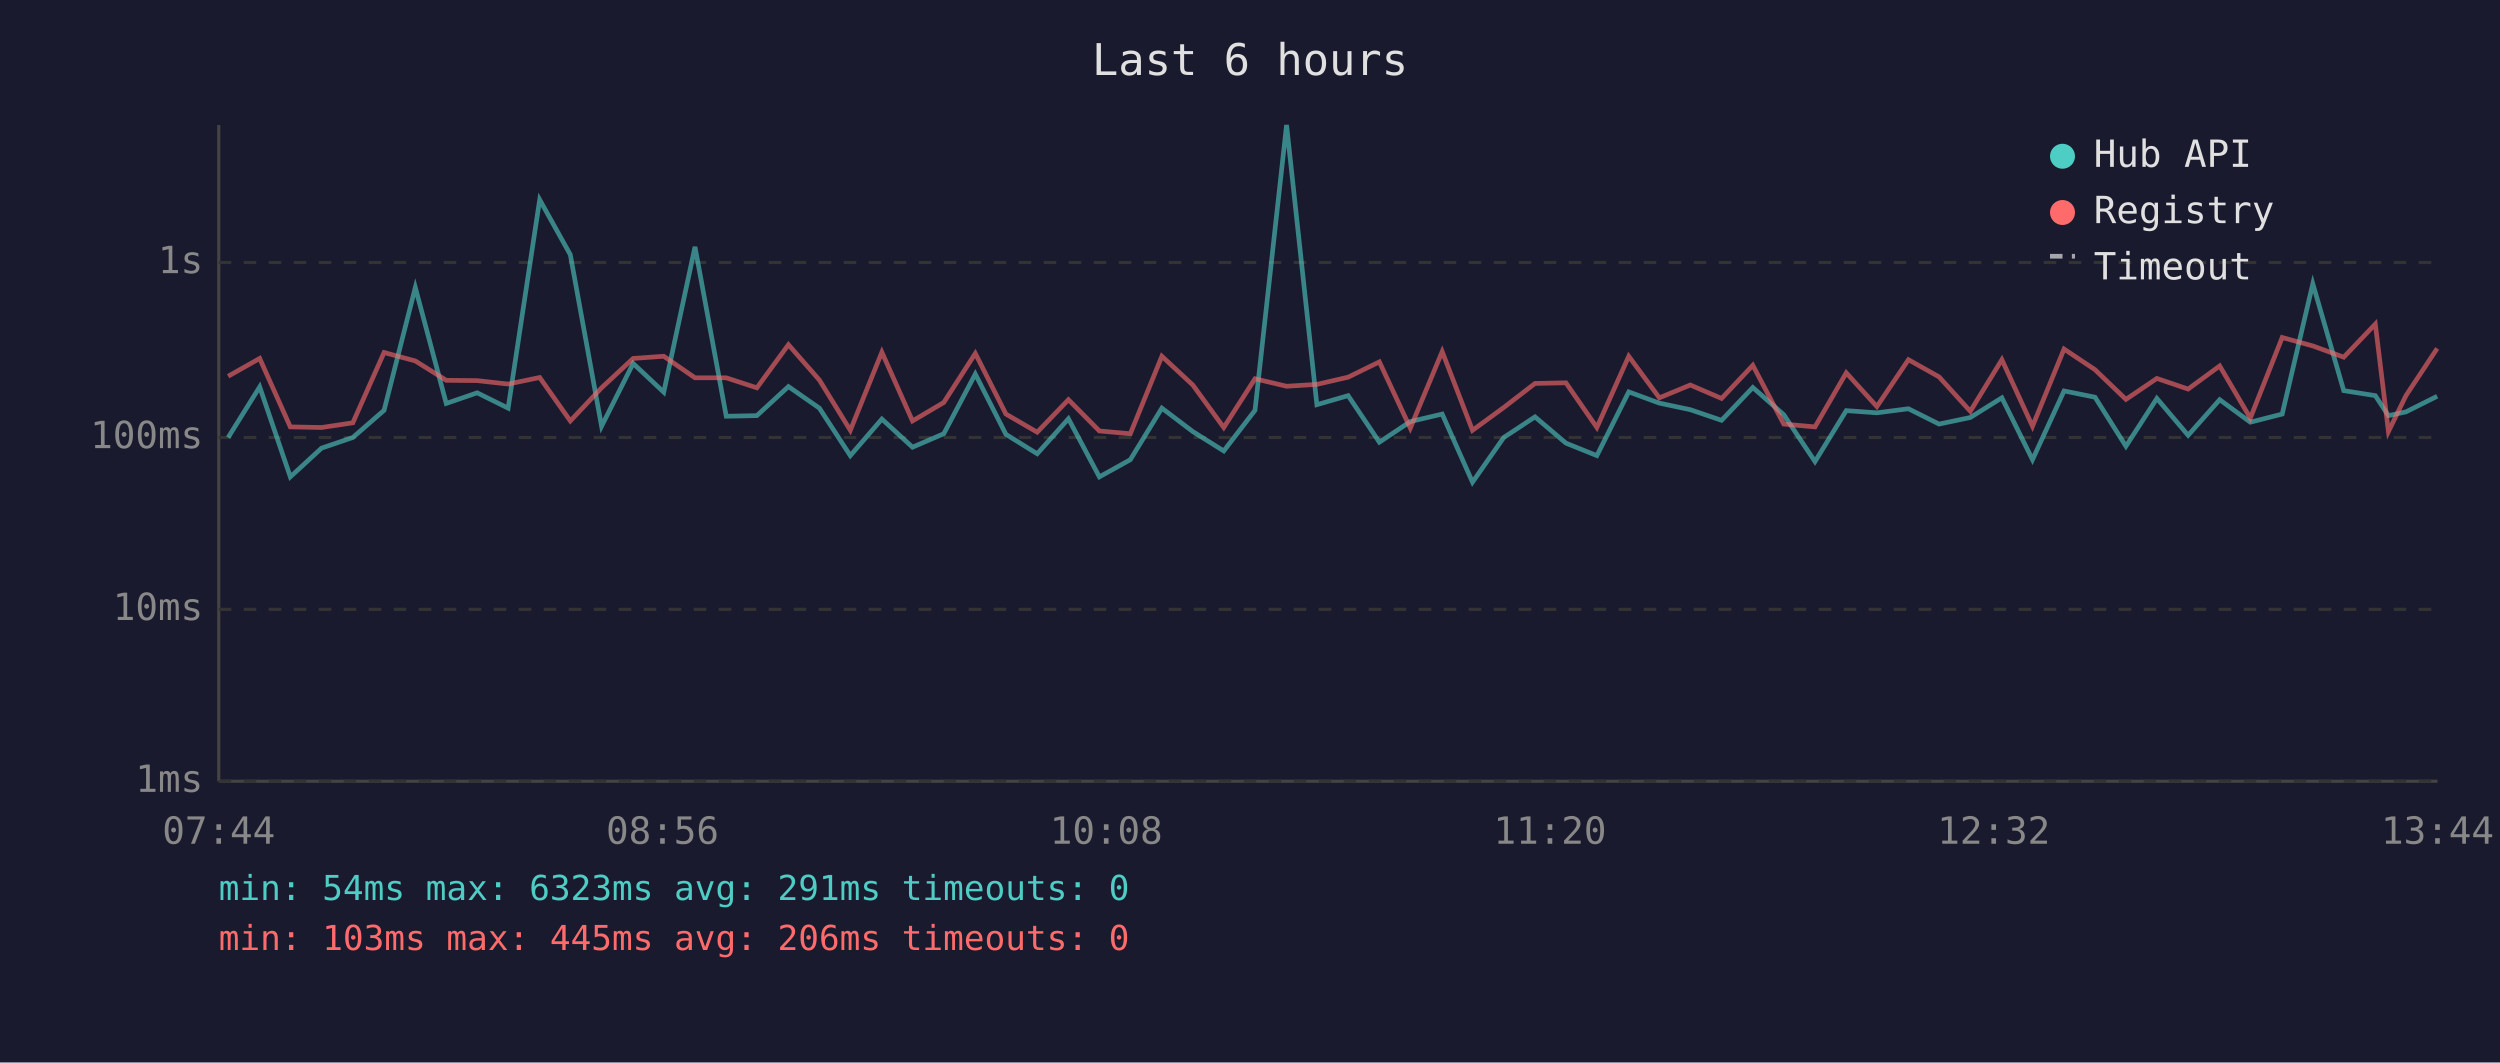
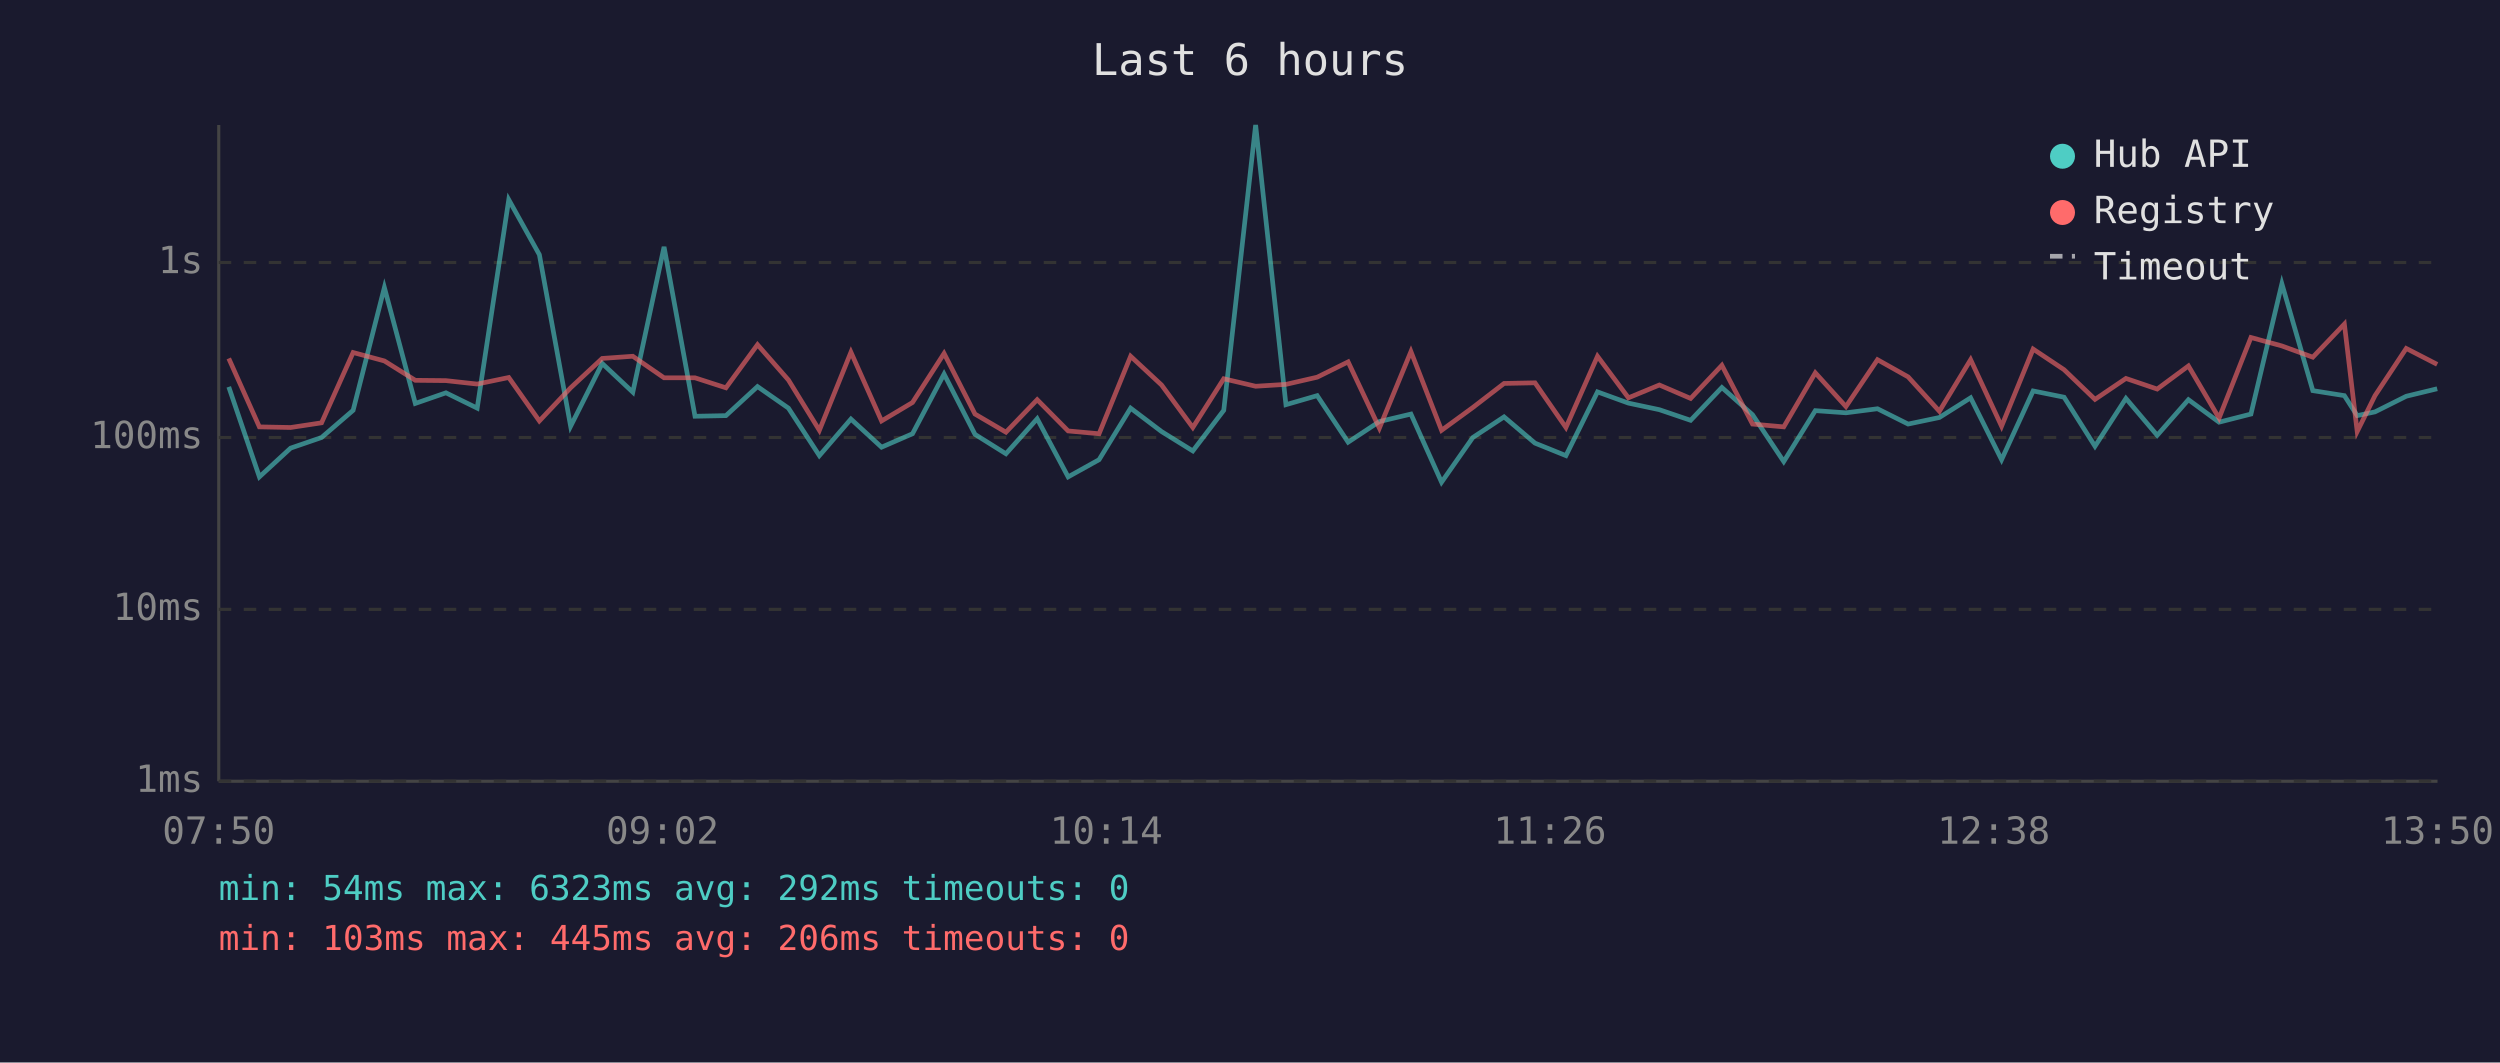
<svg xmlns="http://www.w3.org/2000/svg" viewBox="0 0 800 340" font-family="monospace" font-size="12">
  <rect width="800" height="340" fill="#1a1a2e" />
  <text x="400" y="24" fill="#e0e0e0" font-size="14" text-anchor="middle">Last 6 hours</text>
  <line x1="70" y1="40" x2="70" y2="250" stroke="#444" stroke-width="1" />
  <line x1="70" y1="250" x2="780" y2="250" stroke="#444" stroke-width="1" />
  <line x1="70" y1="250" x2="780" y2="250" stroke="#333" stroke-width="1" stroke-dasharray="4" />
  <text x="65" y="250" fill="#888" text-anchor="end" dominant-baseline="middle">1ms</text>
  <line x1="70" y1="195" x2="780" y2="195" stroke="#333" stroke-width="1" stroke-dasharray="4" />
  <text x="65" y="195" fill="#888" text-anchor="end" dominant-baseline="middle">10ms</text>
  <line x1="70" y1="140" x2="780" y2="140" stroke="#333" stroke-width="1" stroke-dasharray="4" />
  <text x="65" y="140" fill="#888" text-anchor="end" dominant-baseline="middle">100ms</text>
  <line x1="70" y1="84" x2="780" y2="84" stroke="#333" stroke-width="1" stroke-dasharray="4" />
  <text x="65" y="84" fill="#888" text-anchor="end" dominant-baseline="middle">1s</text>
-   <text x="70" y="270" fill="#888" text-anchor="middle">07:44</text>
-   <text x="212" y="270" fill="#888" text-anchor="middle">08:56</text>
-   <text x="354" y="270" fill="#888" text-anchor="middle">10:08</text>
-   <text x="496" y="270" fill="#888" text-anchor="middle">11:20</text>
-   <text x="638" y="270" fill="#888" text-anchor="middle">12:32</text>
-   <text x="780" y="270" fill="#888" text-anchor="middle">13:44</text>
-   <polyline points="73.0,140.0 83.1,123.8 92.9,152.6 102.9,143.4 112.9,140.0 122.9,131.3 132.9,92.0 142.8,129.1 152.7,125.7 162.6,130.6 172.7,63.9 182.5,81.5 192.5,136.4 202.6,116.3 212.4,125.5 222.4,79.0 232.4,133.2 242.2,133.0 252.3,123.7 262.2,130.6 272.1,145.8 282.2,134.1 292.0,143.1 302.0,138.8 312.1,119.7 321.9,139.0 331.9,145.2 341.9,134.0 351.8,152.6 361.7,147.1 371.8,130.6 381.7,138.1 391.6,144.3 401.6,131.3 411.7,40.0 421.4,129.5 431.4,126.6 441.4,141.5 451.3,134.9 461.5,132.5 471.2,154.3 481.2,140.0 491.2,133.4 501.1,141.8 511.0,145.8 521.2,125.4 531.0,129.0 540.9,131.1 550.9,134.5 560.9,124.0 570.8,132.7 580.8,147.7 590.8,131.4 600.6,132.1 610.7,130.8 620.5,135.7 630.5,133.6 640.6,127.3 650.4,147.1 660.5,125.1 670.4,127.1 680.3,142.8 690.2,127.5 700.2,139.3 710.3,127.9 720.1,135.1 730.3,132.5 740.1,90.8 750.0,125.0 760.1,126.6 764.3,133.0 769.9,131.8 779.9,126.8" fill="none" stroke="#4ecdc4" stroke-width="1.5" opacity="0.6" />
-   <polyline points="73.0,120.4 83.1,114.7 92.9,136.6 102.9,136.8 112.9,135.3 122.9,112.8 132.9,115.5 142.8,121.7 152.7,121.8 162.6,122.9 172.7,120.8 182.5,134.7 192.5,124.1 202.6,114.7 212.4,114.0 222.4,120.9 232.4,120.9 242.2,124.1 252.3,110.3 262.2,121.6 272.1,137.7 282.2,112.7 292.0,134.7 302.0,128.8 312.1,113.1 321.9,132.5 331.9,138.3 341.9,127.9 351.8,137.9 361.7,138.8 371.8,114.0 381.7,123.2 391.6,136.8 401.6,121.2 411.7,123.6 421.4,123.0 431.4,120.7 441.4,115.8 451.3,137.0 461.5,112.5 471.2,137.7 481.2,130.4 491.2,122.7 501.1,122.5 511.0,136.8 521.2,114.0 531.0,127.3 540.9,123.2 550.9,127.5 560.9,116.9 570.8,135.7 580.8,136.6 590.8,119.3 600.6,130.1 610.7,115.1 620.5,120.6 630.5,131.6 640.6,115.1 650.4,136.4 660.5,111.7 670.4,118.3 680.3,127.8 690.2,121.1 700.2,124.5 710.3,117.1 720.1,133.8 730.3,108.0 740.1,110.7 750.0,114.3 760.1,103.7 764.3,138.1 769.9,126.6 779.9,111.5" fill="none" stroke="#ff6b6b" stroke-width="1.5" opacity="0.6" />
+   <text x="70" y="270" fill="#888" text-anchor="middle">07:50</text>
+   <text x="212" y="270" fill="#888" text-anchor="middle">09:02</text>
+   <text x="354" y="270" fill="#888" text-anchor="middle">10:14</text>
+   <text x="496" y="270" fill="#888" text-anchor="middle">11:26</text>
+   <text x="638" y="270" fill="#888" text-anchor="middle">12:38</text>
+   <text x="780" y="270" fill="#888" text-anchor="middle">13:50</text>
+   <polyline points="73.2,123.8 83.0,152.6 93.0,143.4 102.9,140.0 113.0,131.3 123.0,92.0 132.9,129.1 142.7,125.7 152.7,130.6 162.8,63.9 172.6,81.5 182.6,136.4 192.7,116.3 202.5,125.5 212.5,79.0 222.4,133.2 232.3,133.0 242.4,123.7 252.3,130.6 262.2,145.8 272.3,134.1 282.1,143.1 292.0,138.8 302.1,119.7 312.0,139.0 321.9,145.2 331.9,134.0 341.8,152.6 351.7,147.1 361.8,130.6 371.7,138.1 381.7,144.3 391.6,131.3 401.8,40.0 411.5,129.5 421.5,126.6 431.4,141.5 441.4,134.9 451.5,132.5 461.3,154.3 471.3,140.0 481.3,133.4 491.2,141.8 501.1,145.8 511.2,125.4 521.1,129.0 531.0,131.1 541.0,134.5 551.0,124.0 560.8,132.7 570.8,147.7 580.9,131.4 590.7,132.1 600.8,130.8 610.6,135.7 620.6,133.6 630.6,127.3 640.5,147.1 650.6,125.1 660.5,127.1 670.4,142.8 680.3,127.5 690.3,139.3 700.3,127.9 710.1,135.1 720.3,132.5 730.2,90.8 740.1,125.0 750.2,126.6 754.3,133.0 760.0,131.8 770.0,126.8 779.9,124.4" fill="none" stroke="#4ecdc4" stroke-width="1.5" opacity="0.6" />
+   <polyline points="73.2,114.7 83.0,136.6 93.0,136.8 102.9,135.3 113.0,112.8 123.0,115.5 132.9,121.7 142.7,121.8 152.7,122.9 162.8,120.8 172.6,134.7 182.6,124.1 192.7,114.7 202.5,114.0 212.5,120.9 222.4,120.9 232.3,124.1 242.4,110.3 252.3,121.6 262.2,137.7 272.3,112.7 282.1,134.7 292.0,128.8 302.1,113.1 312.0,132.5 321.9,138.3 331.9,127.9 341.8,137.9 351.7,138.8 361.8,114.0 371.7,123.2 381.7,136.8 391.6,121.2 401.8,123.6 411.5,123.0 421.5,120.7 431.4,115.8 441.4,137.0 451.5,112.5 461.3,137.7 471.3,130.4 481.3,122.7 491.2,122.5 501.1,136.8 511.2,114.0 521.1,127.3 531.0,123.2 541.0,127.5 551.0,116.9 560.8,135.7 570.8,136.6 580.9,119.3 590.7,130.1 600.8,115.1 610.6,120.6 620.6,131.6 630.6,115.1 640.5,136.4 650.6,111.7 660.5,118.3 670.4,127.8 680.3,121.1 690.3,124.5 700.3,117.1 710.1,133.8 720.3,108.0 730.2,110.7 740.1,114.3 750.2,103.7 754.3,138.1 760.0,126.6 770.0,111.5 779.9,116.6" fill="none" stroke="#ff6b6b" stroke-width="1.5" opacity="0.6" />
  <circle cx="660" cy="50" r="4" fill="#4ecdc4" />
  <text x="670" y="50" fill="#e0e0e0" dominant-baseline="middle">Hub API</text>
  <circle cx="660" cy="68" r="4" fill="#ff6b6b" />
  <text x="670" y="68" fill="#e0e0e0" dominant-baseline="middle">Registry</text>
  <line x1="656" y1="82" x2="664" y2="82" stroke="#e0e0e0" stroke-width="1.5" stroke-dasharray="4,3" opacity="0.7" />
  <text x="670" y="86" fill="#e0e0e0" dominant-baseline="middle">Timeout</text>
-   <text x="70" y="288" fill="#4ecdc4" font-size="11">min: 54ms  max: 6323ms  avg: 291ms  timeouts: 0</text>
+   <text x="70" y="288" fill="#4ecdc4" font-size="11">min: 54ms  max: 6323ms  avg: 292ms  timeouts: 0</text>
  <text x="70" y="304" fill="#ff6b6b" font-size="11">min: 103ms  max: 445ms  avg: 206ms  timeouts: 0</text>
</svg>
